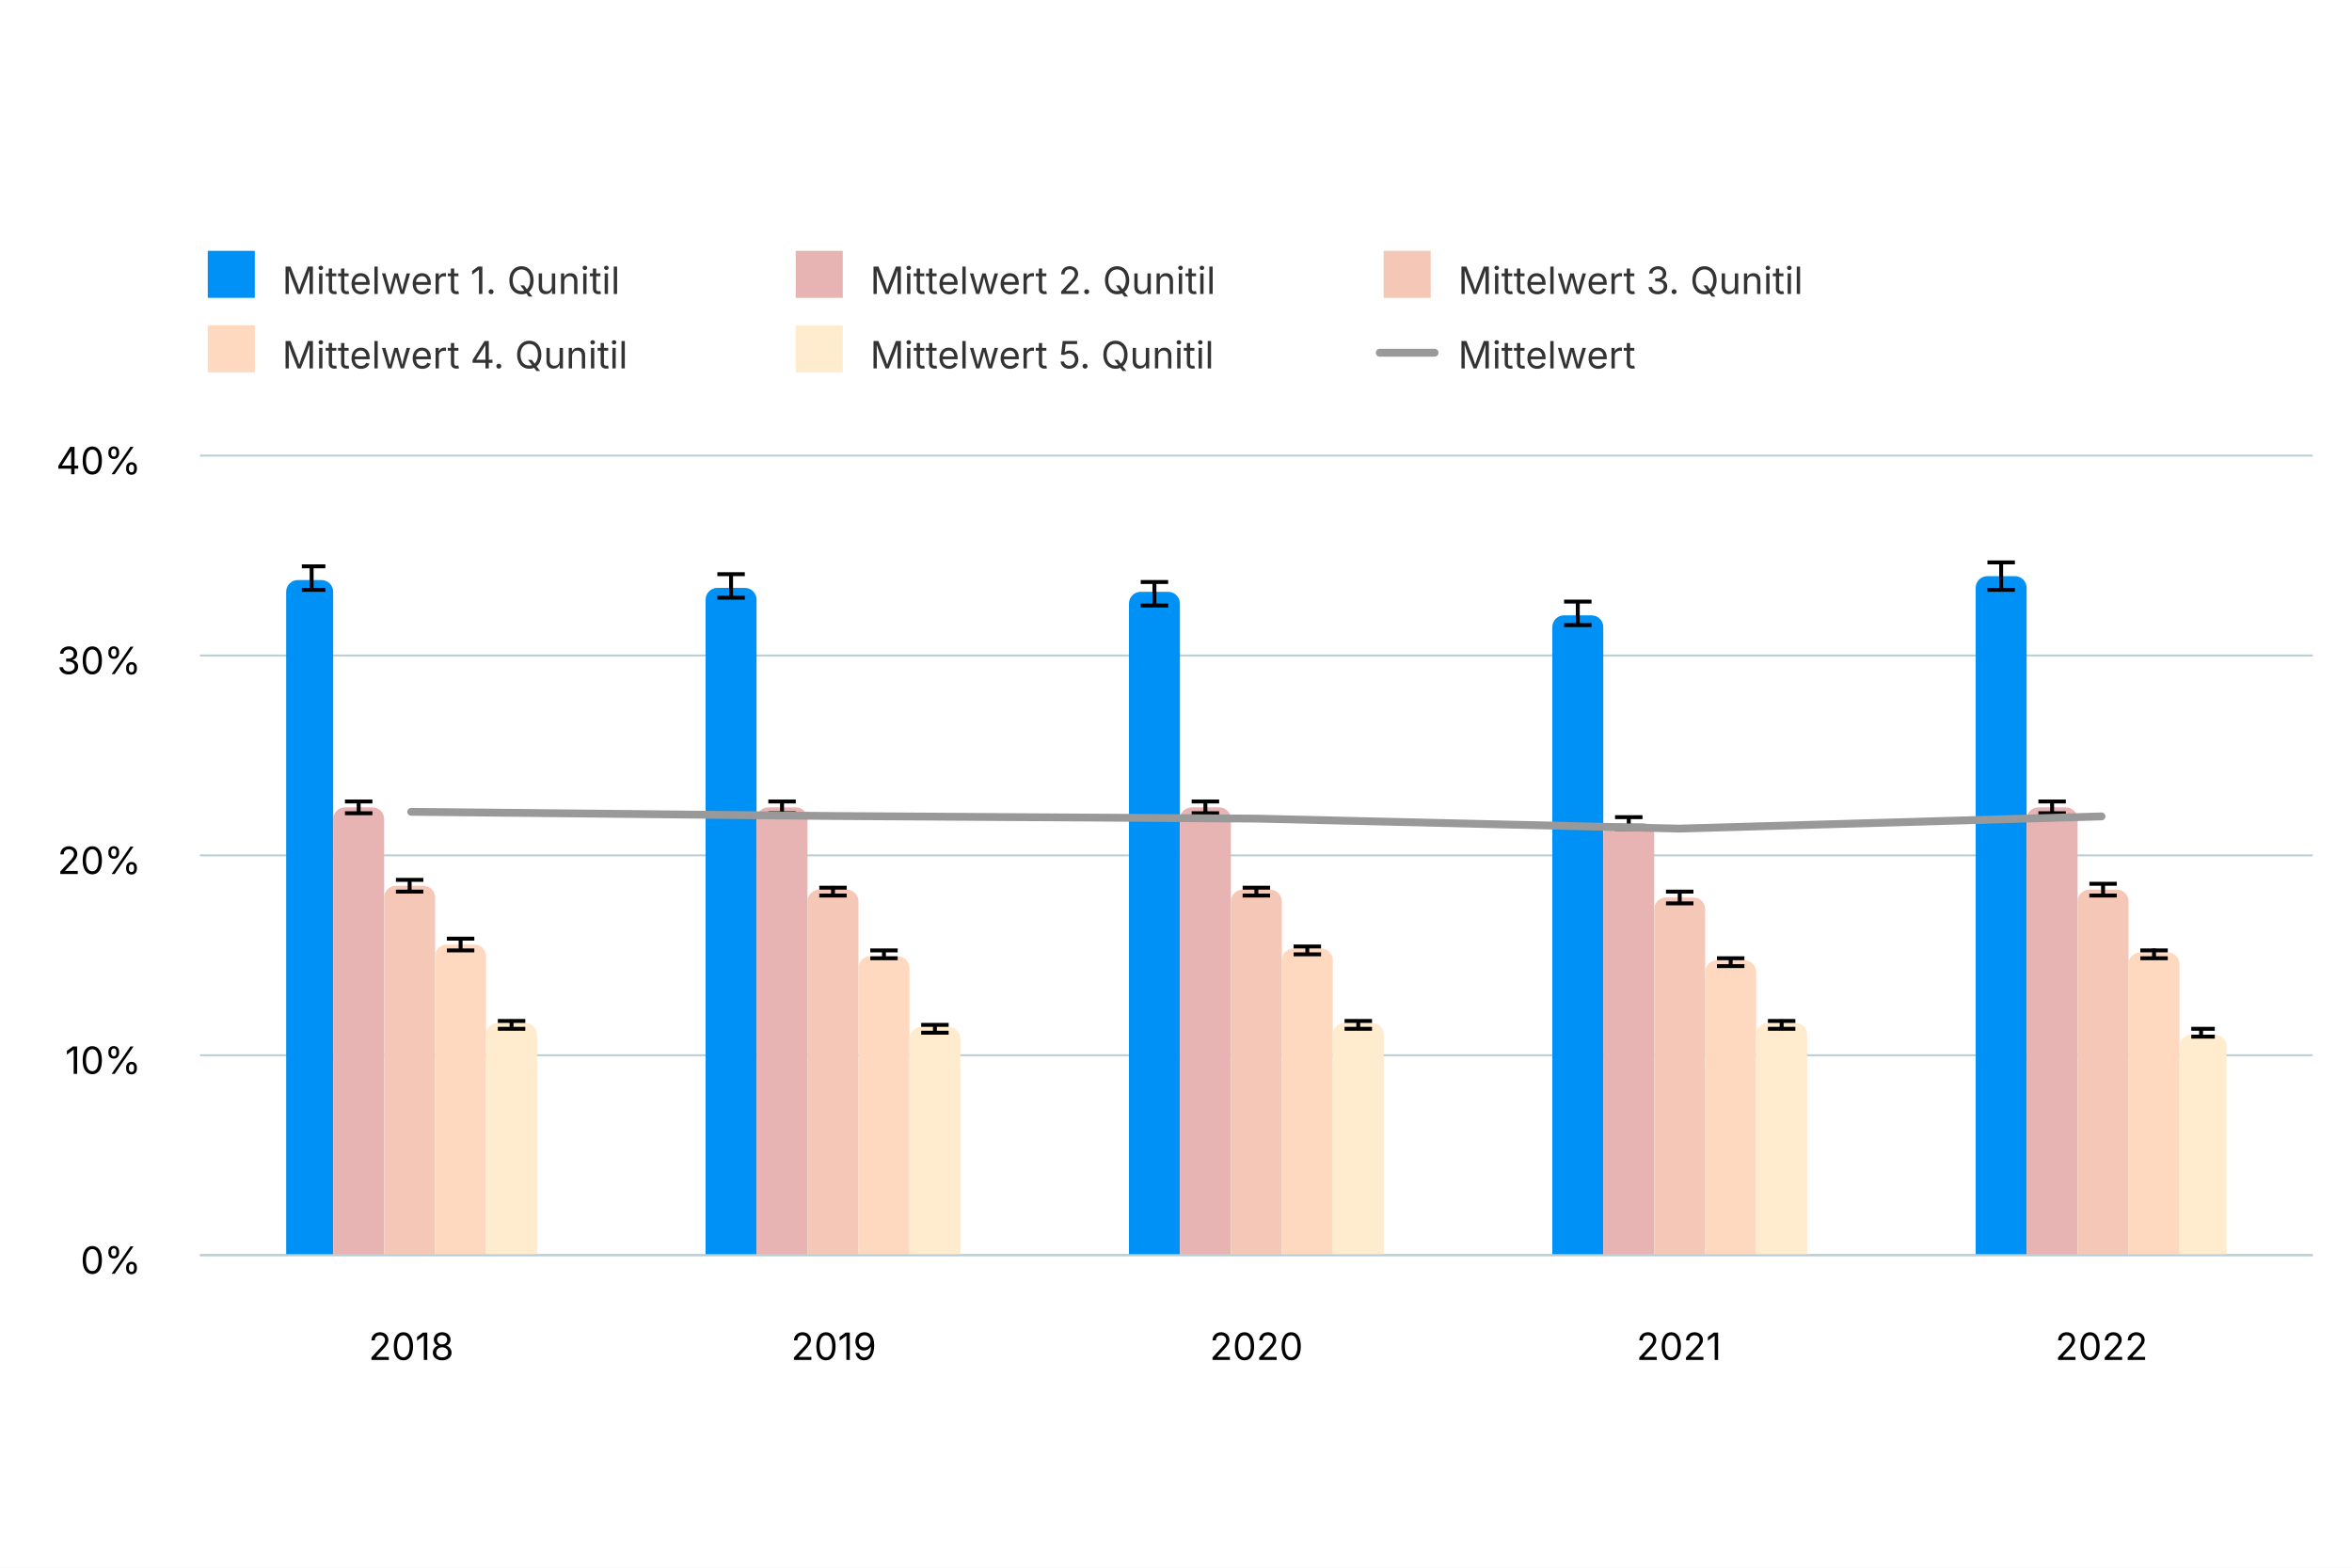
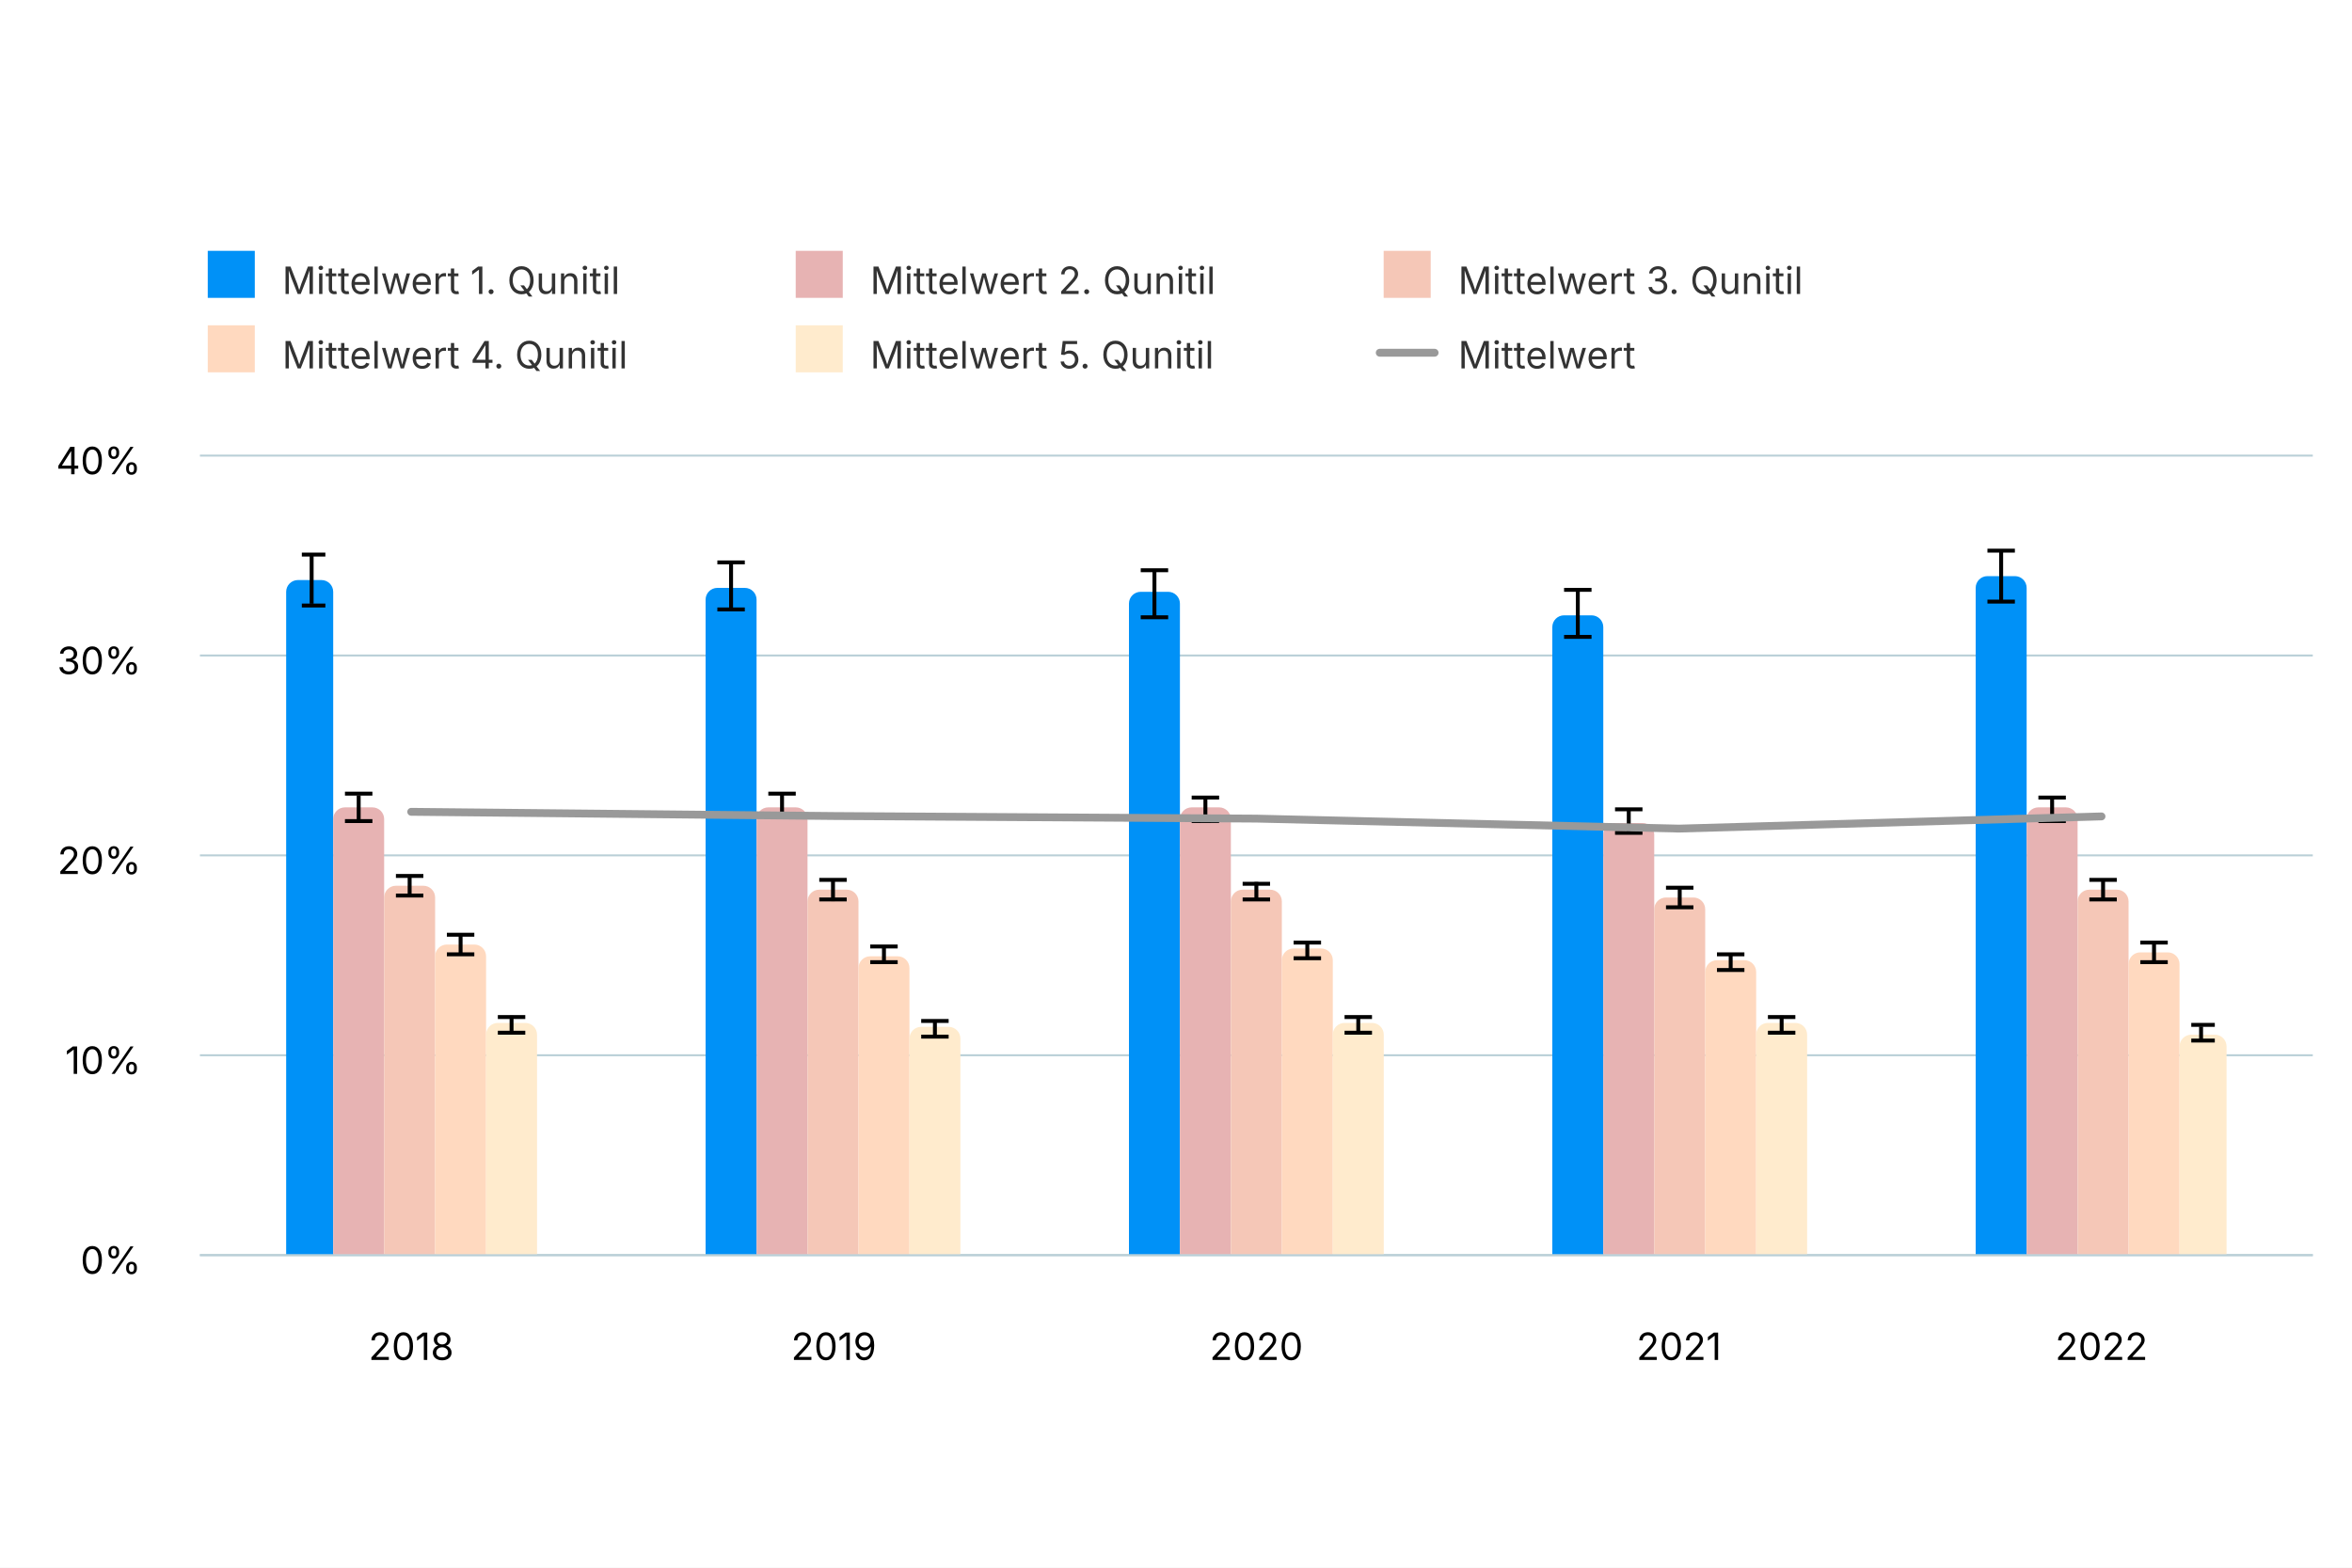
<svg xmlns="http://www.w3.org/2000/svg" version="1.1" class="highcharts-root" style="font-family: Inter, &quot;Helvetica Neue&quot;, Helvetica, Arial, sans-serif; font-size: 1rem;" width="600" height="400" viewBox="0 0 600 400" role="img" aria-label="Mietpreisbelastung pro Haushalt">
  <defs>
    <filter id="highcharts-drop-shadow-0">
      <feDropShadow dx="1" dy="1" flood-color="#000000" flood-opacity="0.75" stdDeviation="2.5" />
    </filter>
-     <clipPath id="highcharts-hwaebnf-39-">
+     <clipPath id="highcharts-jnd8fyp-39-">
      <rect x="0" y="0" width="539" height="204" fill="none" />
    </clipPath>
  </defs>
  <rect fill="#ffffff" class="highcharts-background" filter="none" x="0" y="0" width="600" height="400" rx="0" ry="0" />
  <rect fill="none" class="highcharts-plot-background" x="51" y="116" width="539" height="204" filter="none" />
  <g class="highcharts-pane-group" data-z-index="0" />
  <g class="highcharts-grid highcharts-xaxis-grid" data-z-index="1">
    <path fill="none" stroke="#e6e6e6" stroke-width="0" stroke-dasharray="none" data-z-index="1" class="highcharts-grid-line" d="M 158.5 116 L 158.5 320" opacity="1" />
    <path fill="none" stroke="#e6e6e6" stroke-width="0" stroke-dasharray="none" data-z-index="1" class="highcharts-grid-line" d="M 266.5 116 L 266.5 320" opacity="1" />
    <path fill="none" stroke="#e6e6e6" stroke-width="0" stroke-dasharray="none" data-z-index="1" class="highcharts-grid-line" d="M 374.5 116 L 374.5 320" opacity="1" />
    <path fill="none" stroke="#e6e6e6" stroke-width="0" stroke-dasharray="none" data-z-index="1" class="highcharts-grid-line" d="M 482.5 116 L 482.5 320" opacity="1" />
    <path fill="none" stroke="#e6e6e6" stroke-width="0" stroke-dasharray="none" data-z-index="1" class="highcharts-grid-line" d="M 590.5 116 L 590.5 320" opacity="1" />
    <path fill="none" stroke="#e6e6e6" stroke-width="0" stroke-dasharray="none" data-z-index="1" class="highcharts-grid-line" d="M 51.5 116 L 51.5 320" opacity="1" />
  </g>
  <g class="highcharts-grid highcharts-yaxis-grid" data-z-index="1">
    <path fill="none" stroke="#B9CFD7" stroke-width="0.5" stroke-dasharray="none" data-z-index="1" class="highcharts-grid-line" d="M 51 320.25 L 590 320.25" opacity="1" />
    <path fill="none" stroke="#B9CFD7" stroke-width="0.5" stroke-dasharray="none" data-z-index="1" class="highcharts-grid-line" d="M 51 269.25 L 590 269.25" opacity="1" />
    <path fill="none" stroke="#B9CFD7" stroke-width="0.5" stroke-dasharray="none" data-z-index="1" class="highcharts-grid-line" d="M 51 218.25 L 590 218.25" opacity="1" />
    <path fill="none" stroke="#B9CFD7" stroke-width="0.5" stroke-dasharray="none" data-z-index="1" class="highcharts-grid-line" d="M 51 167.25 L 590 167.25" opacity="1" />
    <path fill="none" stroke="#B9CFD7" stroke-width="0.5" stroke-dasharray="none" data-z-index="1" class="highcharts-grid-line" d="M 51 116.25 L 590 116.25" opacity="1" />
  </g>
  <rect fill="none" class="highcharts-plot-border" data-z-index="1" stroke="#cccccc" stroke-width="0" x="51" y="116" width="539" height="204" />
  <g class="highcharts-axis highcharts-xaxis" data-z-index="2">
    <path fill="none" class="highcharts-axis-line" stroke="#B9CFD7" stroke-width="0.5" data-z-index="7" d="M 51 320.25 L 590 320.25" />
  </g>
  <g class="highcharts-axis highcharts-yaxis" data-z-index="2">
    <path fill="none" class="highcharts-axis-line" stroke="#B9CFD7" stroke-width="0" data-z-index="7" d="M 51 116 L 51 320" />
  </g>
  <g class="highcharts-series-group" data-z-index="3" filter="none">
-     <g class="highcharts-series highcharts-series-0 highcharts-column-series highcharts-tracker" data-z-index="0.1" opacity="1" transform="translate(51,116) scale(1 1)" clip-path="url(#highcharts-hwaebnf-39-)">
+     <g class="highcharts-series highcharts-series-0 highcharts-column-series highcharts-tracker" data-z-index="0.1" opacity="1" transform="translate(51,116) scale(1 1)" clip-path="url(#highcharts-jnd8fyp-39-)">
      <path fill="#0091f7" d="M 25 32 L 31 32 A 3 3 0 0 1 34 35 L 34 204 A 0 0 0 0 1 34 204 L 22 204 A 0 0 0 0 1 22 204 L 22 35 A 3 3 0 0 1 25 32 Z" stroke="#ffffff" stroke-width="0" opacity="1" filter="none" class="highcharts-point" />
      <path fill="#0091f7" d="M 132 34 L 139 34 A 3 3 0 0 1 142 37 L 142 204 A 0 0 0 0 1 142 204 L 129 204 A 0 0 0 0 1 129 204 L 129 37 A 3 3 0 0 1 132 34 Z" stroke="#ffffff" stroke-width="0" opacity="1" filter="none" class="highcharts-point" />
      <path fill="#0091f7" d="M 240 35 L 247 35 A 3 3 0 0 1 250 38 L 250 204 A 0 0 0 0 1 250 204 L 237 204 A 0 0 0 0 1 237 204 L 237 38 A 3 3 0 0 1 240 35 Z" stroke="#ffffff" stroke-width="0" opacity="1" filter="none" class="highcharts-point" />
      <path fill="#0091f7" d="M 348 41 L 355 41 A 3 3 0 0 1 358 44 L 358 204 A 0 0 0 0 1 358 204 L 345 204 A 0 0 0 0 1 345 204 L 345 44 A 3 3 0 0 1 348 41 Z" stroke="#ffffff" stroke-width="0" opacity="1" filter="none" class="highcharts-point" />
      <path fill="#0091f7" d="M 456 31 L 463 31 A 3 3 0 0 1 466 34 L 466 204 A 0 0 0 0 1 466 204 L 453 204 A 0 0 0 0 1 453 204 L 453 34 A 3 3 0 0 1 456 31 Z" stroke="#ffffff" stroke-width="0" opacity="1" filter="none" class="highcharts-point" />
    </g>
    <g class="highcharts-markers highcharts-series-0 highcharts-column-series" data-z-index="0.1" opacity="1" transform="translate(51,116) scale(1 1)" clip-path="none" />
-     <g class="highcharts-series highcharts-series-1 highcharts-errorbar-series highcharts-tracker" data-z-index="0.1" opacity="1" transform="translate(51,116) scale(1 1)" clip-path="url(#highcharts-hwaebnf-39-)">
-       <g class="highcharts-point">
-         <path fill="none" class="highcharts-boxplot-stem" stroke="#000000" stroke-width="1" d="M 28.5 34.935 L 28.5 28.458 M 28.5 34.935 L 28.5 34.935" />
-         <path fill="none" class="highcharts-boxplot-whisker" stroke="#000000" stroke-width="1" d="M 26 28.5 L 32 28.5 M 26 34.5 L 32 34.5" />
-         <path fill="none" class="highcharts-boxplot-median" stroke="#000000" stroke-width="2" d="M 0 0" />
-       </g>
-       <g class="highcharts-point">
-         <path fill="none" class="highcharts-boxplot-stem" stroke="#000000" stroke-width="1" d="M 135.5 36.771 L 135.5 30.498 M 135.5 36.771 L 135.5 36.771" />
-         <path fill="none" class="highcharts-boxplot-whisker" stroke="#000000" stroke-width="1" d="M 132 30.5 L 139 30.5 M 132 36.5 L 139 36.5" />
-         <path fill="none" class="highcharts-boxplot-median" stroke="#000000" stroke-width="2" d="M 0 0" />
-       </g>
-       <g class="highcharts-point">
-         <path fill="none" class="highcharts-boxplot-stem" stroke="#000000" stroke-width="1" d="M 243.5 38.403 L 243.5 32.538 M 243.5 38.403 L 243.5 38.403" />
-         <path fill="none" class="highcharts-boxplot-whisker" stroke="#000000" stroke-width="1" d="M 240 32.5 L 247 32.5 M 240 38.5 L 247 38.5" />
-         <path fill="none" class="highcharts-boxplot-median" stroke="#000000" stroke-width="2" d="M 0 0" />
-       </g>
-       <g class="highcharts-point">
-         <path fill="none" class="highcharts-boxplot-stem" stroke="#000000" stroke-width="1" d="M 351.5 43.503 L 351.5 37.638 M 351.5 43.503 L 351.5 43.503" />
-         <path fill="none" class="highcharts-boxplot-whisker" stroke="#000000" stroke-width="1" d="M 348 37.5 L 355 37.5 M 348 43.5 L 355 43.5" />
-         <path fill="none" class="highcharts-boxplot-median" stroke="#000000" stroke-width="2" d="M 0 0" />
-       </g>
-       <g class="highcharts-point">
-         <path fill="none" class="highcharts-boxplot-stem" stroke="#000000" stroke-width="1" d="M 459.5 34.119 L 459.5 27.693 M 459.5 34.119 L 459.5 34.119" />
-         <path fill="none" class="highcharts-boxplot-whisker" stroke="#000000" stroke-width="1" d="M 456 27.5 L 463 27.5 M 456 34.5 L 463 34.5" />
+     <g class="highcharts-series highcharts-series-1 highcharts-errorbar-series highcharts-tracker" data-z-index="0.1" opacity="1" transform="translate(51,116) scale(1 1)" clip-path="url(#highcharts-jnd8fyp-39-)">
+       <g class="highcharts-point">
+         <path fill="none" class="highcharts-boxplot-stem" stroke="#000000" stroke-width="1" d="M 28.5 38.046 L 28.5 25.347 M 28.5 38.046 L 28.5 38.046" />
+         <path fill="none" class="highcharts-boxplot-whisker" stroke="#000000" stroke-width="1" d="M 26 25.5 L 32 25.5 M 26 38.5 L 32 38.5" />
+         <path fill="none" class="highcharts-boxplot-median" stroke="#000000" stroke-width="2" d="M 0 0" />
+       </g>
+       <g class="highcharts-point">
+         <path fill="none" class="highcharts-boxplot-stem" stroke="#000000" stroke-width="1" d="M 135.5 39.831 L 135.5 27.438 M 135.5 39.831 L 135.5 39.831" />
+         <path fill="none" class="highcharts-boxplot-whisker" stroke="#000000" stroke-width="1" d="M 132 27.5 L 139 27.5 M 132 39.5 L 139 39.5" />
+         <path fill="none" class="highcharts-boxplot-median" stroke="#000000" stroke-width="2" d="M 0 0" />
+       </g>
+       <g class="highcharts-point">
+         <path fill="none" class="highcharts-boxplot-stem" stroke="#000000" stroke-width="1" d="M 243.5 41.208 L 243.5 29.733 M 243.5 41.208 L 243.5 41.208" />
+         <path fill="none" class="highcharts-boxplot-whisker" stroke="#000000" stroke-width="1" d="M 240 29.5 L 247 29.5 M 240 41.5 L 247 41.5" />
+         <path fill="none" class="highcharts-boxplot-median" stroke="#000000" stroke-width="2" d="M 0 0" />
+       </g>
+       <g class="highcharts-point">
+         <path fill="none" class="highcharts-boxplot-stem" stroke="#000000" stroke-width="1" d="M 351.5 46.308 L 351.5 34.782 M 351.5 46.308 L 351.5 46.308" />
+         <path fill="none" class="highcharts-boxplot-whisker" stroke="#000000" stroke-width="1" d="M 348 34.5 L 355 34.5 M 348 46.5 L 355 46.5" />
+         <path fill="none" class="highcharts-boxplot-median" stroke="#000000" stroke-width="2" d="M 0 0" />
+       </g>
+       <g class="highcharts-point">
+         <path fill="none" class="highcharts-boxplot-stem" stroke="#000000" stroke-width="1" d="M 459.5 37.179 L 459.5 24.633 M 459.5 37.179 L 459.5 37.179" />
+         <path fill="none" class="highcharts-boxplot-whisker" stroke="#000000" stroke-width="1" d="M 456 24.5 L 463 24.5 M 456 37.5 L 463 37.5" />
        <path fill="none" class="highcharts-boxplot-median" stroke="#000000" stroke-width="2" d="M 0 0" />
      </g>
    </g>
    <g class="highcharts-markers highcharts-series-1 highcharts-errorbar-series" data-z-index="0.1" opacity="1" transform="translate(51,116) scale(1 1)" clip-path="none" />
-     <g class="highcharts-series highcharts-series-2 highcharts-column-series highcharts-tracker" data-z-index="0.1" opacity="1" transform="translate(51,116) scale(1 1)" clip-path="url(#highcharts-hwaebnf-39-)">
+     <g class="highcharts-series highcharts-series-2 highcharts-column-series highcharts-tracker" data-z-index="0.1" opacity="1" transform="translate(51,116) scale(1 1)" clip-path="url(#highcharts-jnd8fyp-39-)">
      <path fill="#e7b3b3" d="M 37 90 L 44 90 A 3 3 0 0 1 47 93 L 47 204 A 0 0 0 0 1 47 204 L 34 204 A 0 0 0 0 1 34 204 L 34 93 A 3 3 0 0 1 37 90 Z" stroke="#ffffff" stroke-width="0" opacity="1" filter="none" class="highcharts-point" />
      <path fill="#e7b3b3" d="M 145 90 L 152 90 A 3 3 0 0 1 155 93 L 155 204 A 0 0 0 0 1 155 204 L 142 204 A 0 0 0 0 1 142 204 L 142 93 A 3 3 0 0 1 145 90 Z" stroke="#ffffff" stroke-width="0" opacity="1" filter="none" class="highcharts-point" />
      <path fill="#e7b3b3" d="M 253 90 L 260 90 A 3 3 0 0 1 263 93 L 263 204 A 0 0 0 0 1 263 204 L 250 204 A 0 0 0 0 1 250 204 L 250 93 A 3 3 0 0 1 253 90 Z" stroke="#ffffff" stroke-width="0" opacity="1" filter="none" class="highcharts-point" />
      <path fill="#e7b3b3" d="M 361 94 L 368 94 A 3 3 0 0 1 371 97 L 371 204 A 0 0 0 0 1 371 204 L 358 204 A 0 0 0 0 1 358 204 L 358 97 A 3 3 0 0 1 361 94 Z" stroke="#ffffff" stroke-width="0" opacity="1" filter="none" class="highcharts-point" />
      <path fill="#e7b3b3" d="M 469 90 L 476 90 A 3 3 0 0 1 479 93 L 479 204 A 0 0 0 0 1 479 204 L 466 204 A 0 0 0 0 1 466 204 L 466 93 A 3 3 0 0 1 469 90 Z" stroke="#ffffff" stroke-width="0" opacity="1" filter="none" class="highcharts-point" />
    </g>
    <g class="highcharts-markers highcharts-series-2 highcharts-column-series" data-z-index="0.1" opacity="1" transform="translate(51,116) scale(1 1)" clip-path="none" />
-     <g class="highcharts-series highcharts-series-3 highcharts-errorbar-series highcharts-tracker" data-z-index="0.1" opacity="1" transform="translate(51,116) scale(1 1)" clip-path="url(#highcharts-hwaebnf-39-)">
-       <g class="highcharts-point">
-         <path fill="none" class="highcharts-boxplot-stem" stroke="#000000" stroke-width="1" d="M 40.5 91.851 L 40.5 88.536 M 40.5 91.851 L 40.5 91.851" />
-         <path fill="none" class="highcharts-boxplot-whisker" stroke="#000000" stroke-width="1" d="M 37 88.5 L 44 88.5 M 37 91.5 L 44 91.5" />
-         <path fill="none" class="highcharts-boxplot-median" stroke="#000000" stroke-width="2" d="M 0 0" />
-       </g>
-       <g class="highcharts-point">
-         <path fill="none" class="highcharts-boxplot-stem" stroke="#000000" stroke-width="1" d="M 148.5 91.137 L 148.5 88.23 M 148.5 91.137 L 148.5 91.137" />
-         <path fill="none" class="highcharts-boxplot-whisker" stroke="#000000" stroke-width="1" d="M 145 88.5 L 152 88.5 M 145 91.5 L 152 91.5" />
-         <path fill="none" class="highcharts-boxplot-median" stroke="#000000" stroke-width="2" d="M 0 0" />
-       </g>
-       <g class="highcharts-point">
-         <path fill="none" class="highcharts-boxplot-stem" stroke="#000000" stroke-width="1" d="M 256.5 91.953 L 256.5 88.893 M 256.5 91.953 L 256.5 91.953" />
-         <path fill="none" class="highcharts-boxplot-whisker" stroke="#000000" stroke-width="1" d="M 253 88.5 L 260 88.5 M 253 91.5 L 260 91.5" />
-         <path fill="none" class="highcharts-boxplot-median" stroke="#000000" stroke-width="2" d="M 0 0" />
-       </g>
-       <g class="highcharts-point">
-         <path fill="none" class="highcharts-boxplot-stem" stroke="#000000" stroke-width="1" d="M 364.5 95.064 L 364.5 92.106 M 364.5 95.064 L 364.5 95.064" />
-         <path fill="none" class="highcharts-boxplot-whisker" stroke="#000000" stroke-width="1" d="M 361 92.5 L 368 92.5 M 361 95.5 L 368 95.5" />
-         <path fill="none" class="highcharts-boxplot-median" stroke="#000000" stroke-width="2" d="M 0 0" />
-       </g>
-       <g class="highcharts-point">
-         <path fill="none" class="highcharts-boxplot-stem" stroke="#000000" stroke-width="1" d="M 472.5 91.851 L 472.5 88.791 M 472.5 91.851 L 472.5 91.851" />
-         <path fill="none" class="highcharts-boxplot-whisker" stroke="#000000" stroke-width="1" d="M 469 88.5 L 476 88.5 M 469 91.5 L 476 91.5" />
+     <g class="highcharts-series highcharts-series-3 highcharts-errorbar-series highcharts-tracker" data-z-index="0.1" opacity="1" transform="translate(51,116) scale(1 1)" clip-path="url(#highcharts-jnd8fyp-39-)">
+       <g class="highcharts-point">
+         <path fill="none" class="highcharts-boxplot-stem" stroke="#000000" stroke-width="1" d="M 40.5 93.432 L 40.5 86.955 M 40.5 93.432 L 40.5 93.432" />
+         <path fill="none" class="highcharts-boxplot-whisker" stroke="#000000" stroke-width="1" d="M 37 86.5 L 44 86.5 M 37 93.5 L 44 93.5" />
+         <path fill="none" class="highcharts-boxplot-median" stroke="#000000" stroke-width="2" d="M 0 0" />
+       </g>
+       <g class="highcharts-point">
+         <path fill="none" class="highcharts-boxplot-stem" stroke="#000000" stroke-width="1" d="M 148.5 92.565 L 148.5 86.802 M 148.5 92.565 L 148.5 92.565" />
+         <path fill="none" class="highcharts-boxplot-whisker" stroke="#000000" stroke-width="1" d="M 145 86.5 L 152 86.5 M 145 92.5 L 152 92.5" />
+         <path fill="none" class="highcharts-boxplot-median" stroke="#000000" stroke-width="2" d="M 0 0" />
+       </g>
+       <g class="highcharts-point">
+         <path fill="none" class="highcharts-boxplot-stem" stroke="#000000" stroke-width="1" d="M 256.5 93.432 L 256.5 87.414 M 256.5 93.432 L 256.5 93.432" />
+         <path fill="none" class="highcharts-boxplot-whisker" stroke="#000000" stroke-width="1" d="M 253 87.5 L 260 87.5 M 253 93.5 L 260 93.5" />
+         <path fill="none" class="highcharts-boxplot-median" stroke="#000000" stroke-width="2" d="M 0 0" />
+       </g>
+       <g class="highcharts-point">
+         <path fill="none" class="highcharts-boxplot-stem" stroke="#000000" stroke-width="1" d="M 364.5 96.492 L 364.5 90.678 M 364.5 96.492 L 364.5 96.492" />
+         <path fill="none" class="highcharts-boxplot-whisker" stroke="#000000" stroke-width="1" d="M 361 90.5 L 368 90.5 M 361 96.5 L 368 96.5" />
+         <path fill="none" class="highcharts-boxplot-median" stroke="#000000" stroke-width="2" d="M 0 0" />
+       </g>
+       <g class="highcharts-point">
+         <path fill="none" class="highcharts-boxplot-stem" stroke="#000000" stroke-width="1" d="M 472.5 93.33 L 472.5 87.312 M 472.5 93.33 L 472.5 93.33" />
+         <path fill="none" class="highcharts-boxplot-whisker" stroke="#000000" stroke-width="1" d="M 469 87.5 L 476 87.5 M 469 93.5 L 476 93.5" />
        <path fill="none" class="highcharts-boxplot-median" stroke="#000000" stroke-width="2" d="M 0 0" />
      </g>
    </g>
    <g class="highcharts-markers highcharts-series-3 highcharts-errorbar-series" data-z-index="0.1" opacity="1" transform="translate(51,116) scale(1 1)" clip-path="none" />
-     <g class="highcharts-series highcharts-series-4 highcharts-column-series highcharts-tracker" data-z-index="0.1" opacity="1" transform="translate(51,116) scale(1 1)" clip-path="url(#highcharts-hwaebnf-39-)">
+     <g class="highcharts-series highcharts-series-4 highcharts-column-series highcharts-tracker" data-z-index="0.1" opacity="1" transform="translate(51,116) scale(1 1)" clip-path="url(#highcharts-jnd8fyp-39-)">
      <path fill="#f5c7b7" d="M 50 110 L 57 110 A 3 3 0 0 1 60 113 L 60 204 A 0 0 0 0 1 60 204 L 47 204 A 0 0 0 0 1 47 204 L 47 113 A 3 3 0 0 1 50 110 Z" stroke="#ffffff" stroke-width="0" opacity="1" filter="none" class="highcharts-point" />
      <path fill="#f5c7b7" d="M 158 111 L 165 111 A 3 3 0 0 1 168 114 L 168 204 A 0 0 0 0 1 168 204 L 155 204 A 0 0 0 0 1 155 204 L 155 114 A 3 3 0 0 1 158 111 Z" stroke="#ffffff" stroke-width="0" opacity="1" filter="none" class="highcharts-point" />
      <path fill="#f5c7b7" d="M 266 111 L 273 111 A 3 3 0 0 1 276 114 L 276 204 A 0 0 0 0 1 276 204 L 263 204 A 0 0 0 0 1 263 204 L 263 114 A 3 3 0 0 1 266 111 Z" stroke="#ffffff" stroke-width="0" opacity="1" filter="none" class="highcharts-point" />
      <path fill="#f5c7b7" d="M 374 113 L 381 113 A 3 3 0 0 1 384 116 L 384 204 A 0 0 0 0 1 384 204 L 371 204 A 0 0 0 0 1 371 204 L 371 116 A 3 3 0 0 1 374 113 Z" stroke="#ffffff" stroke-width="0" opacity="1" filter="none" class="highcharts-point" />
      <path fill="#f5c7b7" d="M 482 111 L 489 111 A 3 3 0 0 1 492 114 L 492 204 A 0 0 0 0 1 492 204 L 479 204 A 0 0 0 0 1 479 204 L 479 114 A 3 3 0 0 1 482 111 Z" stroke="#ffffff" stroke-width="0" opacity="1" filter="none" class="highcharts-point" />
    </g>
    <g class="highcharts-markers highcharts-series-4 highcharts-column-series" data-z-index="0.1" opacity="1" transform="translate(51,116) scale(1 1)" clip-path="none" />
-     <g class="highcharts-series highcharts-series-5 highcharts-errorbar-series highcharts-tracker" data-z-index="0.1" opacity="1" transform="translate(51,116) scale(1 1)" clip-path="url(#highcharts-hwaebnf-39-)">
-       <g class="highcharts-point">
-         <path fill="none" class="highcharts-boxplot-stem" stroke="#000000" stroke-width="1" d="M 53.5 111.588 L 53.5 108.885 M 53.5 111.588 L 53.5 111.588" />
-         <path fill="none" class="highcharts-boxplot-whisker" stroke="#000000" stroke-width="1" d="M 50 108.5 L 57 108.5 M 50 111.5 L 57 111.5" />
-         <path fill="none" class="highcharts-boxplot-median" stroke="#000000" stroke-width="2" d="M 0 0" />
-       </g>
-       <g class="highcharts-point">
-         <path fill="none" class="highcharts-boxplot-stem" stroke="#000000" stroke-width="1" d="M 161.5 112.659 L 161.5 110.058 M 161.5 112.659 L 161.5 112.659" />
-         <path fill="none" class="highcharts-boxplot-whisker" stroke="#000000" stroke-width="1" d="M 158 110.5 L 165 110.5 M 158 112.5 L 165 112.5" />
-         <path fill="none" class="highcharts-boxplot-median" stroke="#000000" stroke-width="2" d="M 0 0" />
-       </g>
-       <g class="highcharts-point">
-         <path fill="none" class="highcharts-boxplot-stem" stroke="#000000" stroke-width="1" d="M 269.5 112.659 L 269.5 110.211 M 269.5 112.659 L 269.5 112.659" />
-         <path fill="none" class="highcharts-boxplot-whisker" stroke="#000000" stroke-width="1" d="M 266 110.5 L 273 110.5 M 266 112.5 L 273 112.5" />
-         <path fill="none" class="highcharts-boxplot-median" stroke="#000000" stroke-width="2" d="M 0 0" />
-       </g>
-       <g class="highcharts-point">
-         <path fill="none" class="highcharts-boxplot-stem" stroke="#000000" stroke-width="1" d="M 377.5 114.291 L 377.5 111.945 M 377.5 114.291 L 377.5 114.291" />
-         <path fill="none" class="highcharts-boxplot-whisker" stroke="#000000" stroke-width="1" d="M 374 111.5 L 381 111.5 M 374 114.5 L 381 114.5" />
-         <path fill="none" class="highcharts-boxplot-median" stroke="#000000" stroke-width="2" d="M 0 0" />
-       </g>
-       <g class="highcharts-point">
-         <path fill="none" class="highcharts-boxplot-stem" stroke="#000000" stroke-width="1" d="M 485.5 112.098 L 485.5 109.548 M 485.5 112.098 L 485.5 112.098" />
-         <path fill="none" class="highcharts-boxplot-whisker" stroke="#000000" stroke-width="1" d="M 482 109.5 L 489 109.5 M 482 112.5 L 489 112.5" />
+     <g class="highcharts-series highcharts-series-5 highcharts-errorbar-series highcharts-tracker" data-z-index="0.1" opacity="1" transform="translate(51,116) scale(1 1)" clip-path="url(#highcharts-jnd8fyp-39-)">
+       <g class="highcharts-point">
+         <path fill="none" class="highcharts-boxplot-stem" stroke="#000000" stroke-width="1" d="M 53.5 112.914 L 53.5 107.559 M 53.5 112.914 L 53.5 112.914" />
+         <path fill="none" class="highcharts-boxplot-whisker" stroke="#000000" stroke-width="1" d="M 50 107.5 L 57 107.5 M 50 112.5 L 57 112.5" />
+         <path fill="none" class="highcharts-boxplot-median" stroke="#000000" stroke-width="2" d="M 0 0" />
+       </g>
+       <g class="highcharts-point">
+         <path fill="none" class="highcharts-boxplot-stem" stroke="#000000" stroke-width="1" d="M 161.5 113.934 L 161.5 108.834 M 161.5 113.934 L 161.5 113.934" />
+         <path fill="none" class="highcharts-boxplot-whisker" stroke="#000000" stroke-width="1" d="M 158 108.5 L 165 108.5 M 158 113.5 L 165 113.5" />
+         <path fill="none" class="highcharts-boxplot-median" stroke="#000000" stroke-width="2" d="M 0 0" />
+       </g>
+       <g class="highcharts-point">
+         <path fill="none" class="highcharts-boxplot-stem" stroke="#000000" stroke-width="1" d="M 269.5 113.832 L 269.5 109.038 M 269.5 113.832 L 269.5 113.832" />
+         <path fill="none" class="highcharts-boxplot-whisker" stroke="#000000" stroke-width="1" d="M 266 109.5 L 273 109.5 M 266 113.5 L 273 113.5" />
+         <path fill="none" class="highcharts-boxplot-median" stroke="#000000" stroke-width="2" d="M 0 0" />
+       </g>
+       <g class="highcharts-point">
+         <path fill="none" class="highcharts-boxplot-stem" stroke="#000000" stroke-width="1" d="M 377.5 115.413 L 377.5 110.823 M 377.5 115.413 L 377.5 115.413" />
+         <path fill="none" class="highcharts-boxplot-whisker" stroke="#000000" stroke-width="1" d="M 374 110.5 L 381 110.5 M 374 115.5 L 381 115.5" />
+         <path fill="none" class="highcharts-boxplot-median" stroke="#000000" stroke-width="2" d="M 0 0" />
+       </g>
+       <g class="highcharts-point">
+         <path fill="none" class="highcharts-boxplot-stem" stroke="#000000" stroke-width="1" d="M 485.5 113.322 L 485.5 108.324 M 485.5 113.322 L 485.5 113.322" />
+         <path fill="none" class="highcharts-boxplot-whisker" stroke="#000000" stroke-width="1" d="M 482 108.5 L 489 108.5 M 482 113.5 L 489 113.5" />
        <path fill="none" class="highcharts-boxplot-median" stroke="#000000" stroke-width="2" d="M 0 0" />
      </g>
    </g>
    <g class="highcharts-markers highcharts-series-5 highcharts-errorbar-series" data-z-index="0.1" opacity="1" transform="translate(51,116) scale(1 1)" clip-path="none" />
-     <g class="highcharts-series highcharts-series-6 highcharts-column-series highcharts-tracker" data-z-index="0.1" opacity="1" transform="translate(51,116) scale(1 1)" clip-path="url(#highcharts-hwaebnf-39-)">
+     <g class="highcharts-series highcharts-series-6 highcharts-column-series highcharts-tracker" data-z-index="0.1" opacity="1" transform="translate(51,116) scale(1 1)" clip-path="url(#highcharts-jnd8fyp-39-)">
      <path fill="#ffd9bf" d="M 63 125 L 70 125 A 3 3 0 0 1 73 128 L 73 204 A 0 0 0 0 1 73 204 L 60 204 A 0 0 0 0 1 60 204 L 60 128 A 3 3 0 0 1 63 125 Z" stroke="#ffffff" stroke-width="0" opacity="1" filter="none" class="highcharts-point" />
      <path fill="#ffd9bf" d="M 171 128 L 178 128 A 3 3 0 0 1 181 131 L 181 204 A 0 0 0 0 1 181 204 L 168 204 A 0 0 0 0 1 168 204 L 168 131 A 3 3 0 0 1 171 128 Z" stroke="#ffffff" stroke-width="0" opacity="1" filter="none" class="highcharts-point" />
      <path fill="#ffd9bf" d="M 279 126 L 286 126 A 3 3 0 0 1 289 129 L 289 204 A 0 0 0 0 1 289 204 L 276 204 A 0 0 0 0 1 276 204 L 276 129 A 3 3 0 0 1 279 126 Z" stroke="#ffffff" stroke-width="0" opacity="1" filter="none" class="highcharts-point" />
      <path fill="#ffd9bf" d="M 387 129 L 394 129 A 3 3 0 0 1 397 132 L 397 204 A 0 0 0 0 1 397 204 L 384 204 A 0 0 0 0 1 384 204 L 384 132 A 3 3 0 0 1 387 129 Z" stroke="#ffffff" stroke-width="0" opacity="1" filter="none" class="highcharts-point" />
      <path fill="#ffd9bf" d="M 495 127 L 502 127 A 3 3 0 0 1 505 130 L 505 204 A 0 0 0 0 1 505 204 L 492 204 A 0 0 0 0 1 492 204 L 492 130 A 3 3 0 0 1 495 127 Z" stroke="#ffffff" stroke-width="0" opacity="1" filter="none" class="highcharts-point" />
    </g>
    <g class="highcharts-markers highcharts-series-6 highcharts-column-series" data-z-index="0.1" opacity="1" transform="translate(51,116) scale(1 1)" clip-path="none" />
-     <g class="highcharts-series highcharts-series-7 highcharts-errorbar-series highcharts-tracker" data-z-index="0.1" opacity="1" transform="translate(51,116) scale(1 1)" clip-path="url(#highcharts-hwaebnf-39-)">
-       <g class="highcharts-point">
-         <path fill="none" class="highcharts-boxplot-stem" stroke="#000000" stroke-width="1" d="M 66.5 126.378 L 66.5 123.981 M 66.5 126.378 L 66.5 126.378" />
-         <path fill="none" class="highcharts-boxplot-whisker" stroke="#000000" stroke-width="1" d="M 63 123.5 L 70 123.5 M 63 126.5 L 70 126.5" />
-         <path fill="none" class="highcharts-boxplot-median" stroke="#000000" stroke-width="2" d="M 0 0" />
-       </g>
-       <g class="highcharts-point">
-         <path fill="none" class="highcharts-boxplot-stem" stroke="#000000" stroke-width="1" d="M 174.5 128.775 L 174.5 126.786 M 174.5 128.775 L 174.5 128.775" />
-         <path fill="none" class="highcharts-boxplot-whisker" stroke="#000000" stroke-width="1" d="M 171 126.5 L 178 126.5 M 171 128.5 L 178 128.5" />
-         <path fill="none" class="highcharts-boxplot-median" stroke="#000000" stroke-width="2" d="M 0 0" />
-       </g>
-       <g class="highcharts-point">
-         <path fill="none" class="highcharts-boxplot-stem" stroke="#000000" stroke-width="1" d="M 282.5 127.551 L 282.5 125.358 M 282.5 127.551 L 282.5 127.551" />
-         <path fill="none" class="highcharts-boxplot-whisker" stroke="#000000" stroke-width="1" d="M 279 125.5 L 286 125.5 M 279 127.5 L 286 127.5" />
-         <path fill="none" class="highcharts-boxplot-median" stroke="#000000" stroke-width="2" d="M 0 0" />
-       </g>
-       <g class="highcharts-point">
-         <path fill="none" class="highcharts-boxplot-stem" stroke="#000000" stroke-width="1" d="M 390.5 130.356 L 390.5 128.316 M 390.5 130.356 L 390.5 130.356" />
-         <path fill="none" class="highcharts-boxplot-whisker" stroke="#000000" stroke-width="1" d="M 387 128.5 L 394 128.5 M 387 130.5 L 394 130.5" />
-         <path fill="none" class="highcharts-boxplot-median" stroke="#000000" stroke-width="2" d="M 0 0" />
-       </g>
-       <g class="highcharts-point">
-         <path fill="none" class="highcharts-boxplot-stem" stroke="#000000" stroke-width="1" d="M 498.5 128.163 L 498.5 126.021 M 498.5 128.163 L 498.5 128.163" />
-         <path fill="none" class="highcharts-boxplot-whisker" stroke="#000000" stroke-width="1" d="M 495 126.5 L 502 126.5 M 495 128.5 L 502 128.5" />
+     <g class="highcharts-series highcharts-series-7 highcharts-errorbar-series highcharts-tracker" data-z-index="0.1" opacity="1" transform="translate(51,116) scale(1 1)" clip-path="url(#highcharts-jnd8fyp-39-)">
+       <g class="highcharts-point">
+         <path fill="none" class="highcharts-boxplot-stem" stroke="#000000" stroke-width="1" d="M 66.5 127.5 L 66.5 122.808 M 66.5 127.5 L 66.5 127.5" />
+         <path fill="none" class="highcharts-boxplot-whisker" stroke="#000000" stroke-width="1" d="M 63 122.5 L 70 122.5 M 63 127.5 L 70 127.5" />
+         <path fill="none" class="highcharts-boxplot-median" stroke="#000000" stroke-width="2" d="M 0 0" />
+       </g>
+       <g class="highcharts-point">
+         <path fill="none" class="highcharts-boxplot-stem" stroke="#000000" stroke-width="1" d="M 174.5 129.744 L 174.5 125.817 M 174.5 129.744 L 174.5 129.744" />
+         <path fill="none" class="highcharts-boxplot-whisker" stroke="#000000" stroke-width="1" d="M 171 125.5 L 178 125.5 M 171 129.5 L 178 129.5" />
+         <path fill="none" class="highcharts-boxplot-median" stroke="#000000" stroke-width="2" d="M 0 0" />
+       </g>
+       <g class="highcharts-point">
+         <path fill="none" class="highcharts-boxplot-stem" stroke="#000000" stroke-width="1" d="M 282.5 128.622 L 282.5 124.287 M 282.5 128.622 L 282.5 128.622" />
+         <path fill="none" class="highcharts-boxplot-whisker" stroke="#000000" stroke-width="1" d="M 279 124.5 L 286 124.5 M 279 128.5 L 286 128.5" />
+         <path fill="none" class="highcharts-boxplot-median" stroke="#000000" stroke-width="2" d="M 0 0" />
+       </g>
+       <g class="highcharts-point">
+         <path fill="none" class="highcharts-boxplot-stem" stroke="#000000" stroke-width="1" d="M 390.5 131.325 L 390.5 127.296 M 390.5 131.325 L 390.5 131.325" />
+         <path fill="none" class="highcharts-boxplot-whisker" stroke="#000000" stroke-width="1" d="M 387 127.5 L 394 127.5 M 387 131.5 L 394 131.5" />
+         <path fill="none" class="highcharts-boxplot-median" stroke="#000000" stroke-width="2" d="M 0 0" />
+       </g>
+       <g class="highcharts-point">
+         <path fill="none" class="highcharts-boxplot-stem" stroke="#000000" stroke-width="1" d="M 498.5 129.234 L 498.5 124.95 M 498.5 129.234 L 498.5 129.234" />
+         <path fill="none" class="highcharts-boxplot-whisker" stroke="#000000" stroke-width="1" d="M 495 124.5 L 502 124.5 M 495 129.5 L 502 129.5" />
        <path fill="none" class="highcharts-boxplot-median" stroke="#000000" stroke-width="2" d="M 0 0" />
      </g>
    </g>
    <g class="highcharts-markers highcharts-series-7 highcharts-errorbar-series" data-z-index="0.1" opacity="1" transform="translate(51,116) scale(1 1)" clip-path="none" />
-     <g class="highcharts-series highcharts-series-8 highcharts-column-series highcharts-tracker" data-z-index="0.1" opacity="1" transform="translate(51,116) scale(1 1)" clip-path="url(#highcharts-hwaebnf-39-)">
+     <g class="highcharts-series highcharts-series-8 highcharts-column-series highcharts-tracker" data-z-index="0.1" opacity="1" transform="translate(51,116) scale(1 1)" clip-path="url(#highcharts-jnd8fyp-39-)">
      <path fill="#ffebcd" d="M 76 145 L 83 145 A 3 3 0 0 1 86 148 L 86 204 A 0 0 0 0 1 86 204 L 73 204 A 0 0 0 0 1 73 204 L 73 148 A 3 3 0 0 1 76 145 Z" stroke="#ffffff" stroke-width="0" opacity="1" filter="none" class="highcharts-point" />
      <path fill="#ffebcd" d="M 184 146 L 191 146 A 3 3 0 0 1 194 149 L 194 204 A 0 0 0 0 1 194 204 L 181 204 A 0 0 0 0 1 181 204 L 181 149 A 3 3 0 0 1 184 146 Z" stroke="#ffffff" stroke-width="0" opacity="1" filter="none" class="highcharts-point" />
      <path fill="#ffebcd" d="M 292 145 L 299 145 A 3 3 0 0 1 302 148 L 302 204 A 0 0 0 0 1 302 204 L 289 204 A 0 0 0 0 1 289 204 L 289 148 A 3 3 0 0 1 292 145 Z" stroke="#ffffff" stroke-width="0" opacity="1" filter="none" class="highcharts-point" />
      <path fill="#ffebcd" d="M 400 145 L 407 145 A 3 3 0 0 1 410 148 L 410 204 A 0 0 0 0 1 410 204 L 397 204 A 0 0 0 0 1 397 204 L 397 148 A 3 3 0 0 1 400 145 Z" stroke="#ffffff" stroke-width="0" opacity="1" filter="none" class="highcharts-point" />
      <path fill="#ffebcd" d="M 508 148 L 514 148 A 3 3 0 0 1 517 151 L 517 204 A 0 0 0 0 1 517 204 L 505 204 A 0 0 0 0 1 505 204 L 505 151 A 3 3 0 0 1 508 148 Z" stroke="#ffffff" stroke-width="0" opacity="1" filter="none" class="highcharts-point" />
    </g>
    <g class="highcharts-markers highcharts-series-8 highcharts-column-series" data-z-index="0.1" opacity="1" transform="translate(51,116) scale(1 1)" clip-path="none" />
-     <g class="highcharts-series highcharts-series-9 highcharts-errorbar-series highcharts-tracker" data-z-index="0.1" opacity="1" transform="translate(51,116) scale(1 1)" clip-path="url(#highcharts-hwaebnf-39-)">
-       <g class="highcharts-point">
-         <path fill="none" class="highcharts-boxplot-stem" stroke="#000000" stroke-width="1" d="M 79.5 146.064 L 79.5 144.126 M 79.5 146.064 L 79.5 146.064" />
-         <path fill="none" class="highcharts-boxplot-whisker" stroke="#000000" stroke-width="1" d="M 76 144.5 L 83 144.5 M 76 146.5 L 83 146.5" />
-         <path fill="none" class="highcharts-boxplot-median" stroke="#000000" stroke-width="2" d="M 0 0" />
-       </g>
-       <g class="highcharts-point">
-         <path fill="none" class="highcharts-boxplot-stem" stroke="#000000" stroke-width="1" d="M 187.5 147.186 L 187.5 145.197 M 187.5 147.186 L 187.5 147.186" />
-         <path fill="none" class="highcharts-boxplot-whisker" stroke="#000000" stroke-width="1" d="M 184 145.5 L 191 145.5 M 184 147.5 L 191 147.5" />
-         <path fill="none" class="highcharts-boxplot-median" stroke="#000000" stroke-width="2" d="M 0 0" />
-       </g>
-       <g class="highcharts-point">
-         <path fill="none" class="highcharts-boxplot-stem" stroke="#000000" stroke-width="1" d="M 295.5 146.217 L 295.5 144.279 M 295.5 146.217 L 295.5 146.217" />
-         <path fill="none" class="highcharts-boxplot-whisker" stroke="#000000" stroke-width="1" d="M 292 144.5 L 299 144.5 M 292 146.5 L 299 146.5" />
-         <path fill="none" class="highcharts-boxplot-median" stroke="#000000" stroke-width="2" d="M 0 0" />
-       </g>
-       <g class="highcharts-point">
-         <path fill="none" class="highcharts-boxplot-stem" stroke="#000000" stroke-width="1" d="M 403.5 146.115 L 403.5 144.126 M 403.5 146.115 L 403.5 146.115" />
-         <path fill="none" class="highcharts-boxplot-whisker" stroke="#000000" stroke-width="1" d="M 400 144.5 L 407 144.5 M 400 146.5 L 407 146.5" />
-         <path fill="none" class="highcharts-boxplot-median" stroke="#000000" stroke-width="2" d="M 0 0" />
-       </g>
-       <g class="highcharts-point">
-         <path fill="none" class="highcharts-boxplot-stem" stroke="#000000" stroke-width="1" d="M 510.5 148.767 L 510.5 146.829 M 510.5 148.767 L 510.5 148.767" />
-         <path fill="none" class="highcharts-boxplot-whisker" stroke="#000000" stroke-width="1" d="M 508 146.5 L 514 146.5 M 508 148.5 L 514 148.5" />
+     <g class="highcharts-series highcharts-series-9 highcharts-errorbar-series highcharts-tracker" data-z-index="0.1" opacity="1" transform="translate(51,116) scale(1 1)" clip-path="url(#highcharts-jnd8fyp-39-)">
+       <g class="highcharts-point">
+         <path fill="none" class="highcharts-boxplot-stem" stroke="#000000" stroke-width="1" d="M 79.5 147.033 L 79.5 143.157 M 79.5 147.033 L 79.5 147.033" />
+         <path fill="none" class="highcharts-boxplot-whisker" stroke="#000000" stroke-width="1" d="M 76 143.5 L 83 143.5 M 76 147.5 L 83 147.5" />
+         <path fill="none" class="highcharts-boxplot-median" stroke="#000000" stroke-width="2" d="M 0 0" />
+       </g>
+       <g class="highcharts-point">
+         <path fill="none" class="highcharts-boxplot-stem" stroke="#000000" stroke-width="1" d="M 187.5 148.104 L 187.5 144.228 M 187.5 148.104 L 187.5 148.104" />
+         <path fill="none" class="highcharts-boxplot-whisker" stroke="#000000" stroke-width="1" d="M 184 144.5 L 191 144.5 M 184 148.5 L 191 148.5" />
+         <path fill="none" class="highcharts-boxplot-median" stroke="#000000" stroke-width="2" d="M 0 0" />
+       </g>
+       <g class="highcharts-point">
+         <path fill="none" class="highcharts-boxplot-stem" stroke="#000000" stroke-width="1" d="M 295.5 147.135 L 295.5 143.361 M 295.5 147.135 L 295.5 147.135" />
+         <path fill="none" class="highcharts-boxplot-whisker" stroke="#000000" stroke-width="1" d="M 292 143.5 L 299 143.5 M 292 147.5 L 299 147.5" />
+         <path fill="none" class="highcharts-boxplot-median" stroke="#000000" stroke-width="2" d="M 0 0" />
+       </g>
+       <g class="highcharts-point">
+         <path fill="none" class="highcharts-boxplot-stem" stroke="#000000" stroke-width="1" d="M 403.5 147.084 L 403.5 143.157 M 403.5 147.084 L 403.5 147.084" />
+         <path fill="none" class="highcharts-boxplot-whisker" stroke="#000000" stroke-width="1" d="M 400 143.5 L 407 143.5 M 400 147.5 L 407 147.5" />
+         <path fill="none" class="highcharts-boxplot-median" stroke="#000000" stroke-width="2" d="M 0 0" />
+       </g>
+       <g class="highcharts-point">
+         <path fill="none" class="highcharts-boxplot-stem" stroke="#000000" stroke-width="1" d="M 510.5 149.685 L 510.5 145.911 M 510.5 149.685 L 510.5 149.685" />
+         <path fill="none" class="highcharts-boxplot-whisker" stroke="#000000" stroke-width="1" d="M 508 145.5 L 514 145.5 M 508 149.5 L 514 149.5" />
        <path fill="none" class="highcharts-boxplot-median" stroke="#000000" stroke-width="2" d="M 0 0" />
      </g>
    </g>
    <g class="highcharts-markers highcharts-series-9 highcharts-errorbar-series" data-z-index="0.1" opacity="1" transform="translate(51,116) scale(1 1)" clip-path="none" />
-     <g class="highcharts-series highcharts-series-10 highcharts-line-series" data-z-index="0.1" opacity="1" transform="translate(51,116) scale(1 1)" clip-path="url(#highcharts-hwaebnf-39-)">
+     <g class="highcharts-series highcharts-series-10 highcharts-line-series" data-z-index="0.1" opacity="1" transform="translate(51,116) scale(1 1)" clip-path="url(#highcharts-jnd8fyp-39-)">
      <path fill="none" d="M 53.9 91.137 L 161.7 92.208 L 269.5 92.871 L 377.3 95.421 L 485.1 92.31" class="highcharts-graph" data-z-index="1" stroke="#999999" stroke-width="2" stroke-linejoin="round" stroke-linecap="round" filter="none" />
      <path fill="none" d="M 53.9 91.137 L 161.7 92.208 L 269.5 92.871 L 377.3 95.421 L 485.1 92.31" data-z-index="2" class="highcharts-tracker-line" stroke-linecap="round" stroke-linejoin="round" stroke="rgba(192,192,192,0)" stroke-width="22" />
    </g>
    <g class="highcharts-markers highcharts-series-10 highcharts-line-series highcharts-tracker" data-z-index="0.1" opacity="1" transform="translate(51,116) scale(1 1)" clip-path="none">
      <path fill="#999999" d="M 53.5 95.137 A 4 4 0 1 1 53.5 95.137 Z" stroke="#ffffff" stroke-width="0" opacity="1" class="highcharts-point" />
      <path fill="#999999" d="M 161.5 96.208 A 4 4 0 1 1 161.5 96.208 Z" stroke="#ffffff" stroke-width="0" opacity="1" class="highcharts-point" />
      <path fill="#999999" d="M 269.5 96.871 A 4 4 0 1 1 269.5 96.871 Z" stroke="#ffffff" stroke-width="0" opacity="1" class="highcharts-point" />
      <path fill="#999999" d="M 377.5 99.421 A 4 4 0 1 1 377.5 99.421 Z" stroke="#ffffff" stroke-width="0" opacity="1" class="highcharts-point" />
      <path fill="#999999" d="M 485.5 96.31 A 4 4 0 1 1 485.5 96.31 Z" stroke="#ffffff" stroke-width="0" opacity="1" class="highcharts-point" />
    </g>
  </g>
  <text x="10" text-anchor="start" class="highcharts-caption" data-z-index="4" style="font-size: 0.8em; fill: rgb(102, 102, 102);" text-align="left" y="362" transform-origin="10 15" transform="translate(0,0) scale(1 1)" />
  <g class="highcharts-axis-labels highcharts-xaxis-labels" data-z-index="7">
    <text x="104.9" text-anchor="middle" transform="translate(0,0)" style="cursor: default; font-size: 0.8em; fill: rgb(0, 0, 0);" y="347" opacity="1">2018</text>
    <text x="212.7" text-anchor="middle" transform="translate(0,0)" style="cursor: default; font-size: 0.8em; fill: rgb(0, 0, 0);" y="347" opacity="1">2019</text>
    <text x="320.5" text-anchor="middle" transform="translate(0,0)" style="cursor: default; font-size: 0.8em; fill: rgb(0, 0, 0);" y="347" opacity="1">2020</text>
    <text x="428.3" text-anchor="middle" transform="translate(0,0)" style="cursor: default; font-size: 0.8em; fill: rgb(0, 0, 0);" y="347" opacity="1">2021</text>
    <text x="536.1" text-anchor="middle" transform="translate(0,0)" style="cursor: default; font-size: 0.8em; fill: rgb(0, 0, 0);" y="347" opacity="1">2022</text>
  </g>
  <g class="highcharts-axis-labels highcharts-yaxis-labels" data-z-index="7">
    <text x="36" text-anchor="end" transform="translate(0,0)" style="cursor: default; font-size: 0.8em; fill: rgb(0, 0, 0);" y="325" opacity="1">0%</text>
    <text x="36" text-anchor="end" transform="translate(0,0)" style="cursor: default; font-size: 0.8em; fill: rgb(0, 0, 0);" y="274" opacity="1">10%</text>
    <text x="36" text-anchor="end" transform="translate(0,0)" style="cursor: default; font-size: 0.8em; fill: rgb(0, 0, 0);" y="223" opacity="1">20%</text>
    <text x="36" text-anchor="end" transform="translate(0,0)" style="cursor: default; font-size: 0.8em; fill: rgb(0, 0, 0);" y="172" opacity="1">30%</text>
    <text x="36" text-anchor="end" transform="translate(0,0)" style="cursor: default; font-size: 0.8em; fill: rgb(0, 0, 0);" y="121" opacity="1">40%</text>
  </g>
  <g class="highcharts-legend highcharts-no-tooltip" data-z-index="7" text-align="left" transform="translate(43,55)">
    <rect fill="none" class="highcharts-legend-box" rx="0" ry="0" stroke="#999999" stroke-width="0" filter="none" x="0" y="0" width="446" height="49" />
    <g data-z-index="1">
      <g>
        <g class="highcharts-legend-item highcharts-column-series highcharts-color-undefined highcharts-series-0" data-z-index="1" transform="translate(8,3)">
          <text x="21" text-anchor="start" data-z-index="2" style="cursor: pointer; font-size: 0.8em; text-decoration: none; font-weight: normal; fill: rgb(51, 51, 51);" y="17">Mittelwert 1. Qunitil</text>
          <rect x="2" y="6" rx="0" ry="0" width="12" height="12" fill="#0091f7" class="highcharts-point" data-z-index="3" />
        </g>
        <g class="highcharts-legend-item highcharts-column-series highcharts-color-undefined highcharts-series-2" data-z-index="1" transform="translate(157.9874,3)">
          <text x="21" y="17" text-anchor="start" data-z-index="2" style="cursor: pointer; font-size: 0.8em; text-decoration: none; font-weight: normal; fill: rgb(51, 51, 51);">Mittelwert 2. Qunitil</text>
          <rect x="2" y="6" rx="0" ry="0" width="12" height="12" fill="#e7b3b3" class="highcharts-point" data-z-index="3" />
        </g>
        <g class="highcharts-legend-item highcharts-column-series highcharts-color-undefined highcharts-series-4" data-z-index="1" transform="translate(307.9748,3)">
          <text x="21" y="17" text-anchor="start" data-z-index="2" style="cursor: pointer; font-size: 0.8em; text-decoration: none; font-weight: normal; fill: rgb(51, 51, 51);">Mittelwert 3. Qunitil</text>
          <rect x="2" y="6" rx="0" ry="0" width="12" height="12" fill="#f5c7b7" class="highcharts-point" data-z-index="3" />
        </g>
        <g class="highcharts-legend-item highcharts-column-series highcharts-color-undefined highcharts-series-6" data-z-index="1" transform="translate(8,22)">
          <text x="21" y="17" text-anchor="start" data-z-index="2" style="cursor: pointer; font-size: 0.8em; text-decoration: none; font-weight: normal; fill: rgb(51, 51, 51);">Mittelwert 4. Qunitil</text>
          <rect x="2" y="6" rx="0" ry="0" width="12" height="12" fill="#ffd9bf" class="highcharts-point" data-z-index="3" />
        </g>
        <g class="highcharts-legend-item highcharts-column-series highcharts-color-undefined highcharts-series-8" data-z-index="1" transform="translate(157.9874,22)">
          <text x="21" y="17" text-anchor="start" data-z-index="2" style="cursor: pointer; font-size: 0.8em; text-decoration: none; font-weight: normal; fill: rgb(51, 51, 51);">Mittelwert 5. Qunitil</text>
          <rect x="2" y="6" rx="0" ry="0" width="12" height="12" fill="#ffebcd" class="highcharts-point" data-z-index="3" />
        </g>
        <g class="highcharts-legend-item highcharts-line-series highcharts-color-undefined highcharts-series-10" data-z-index="1" transform="translate(307.9748,22)">
          <path fill="none" class="highcharts-graph" stroke-width="2" stroke-linecap="round" d="M 1 13 L 15 13" stroke="#999999" />
          <path fill="#999999" d="M 8 17 A 4 4 0 1 1 8 17 Z" class="highcharts-point" stroke="#ffffff" stroke-width="0" opacity="1" />
          <text x="21" y="17" text-anchor="start" data-z-index="2" style="cursor: pointer; font-size: 0.8em; text-decoration: none; font-weight: normal; fill: rgb(51, 51, 51);">Mittelwert</text>
        </g>
      </g>
    </g>
  </g>
</svg>
